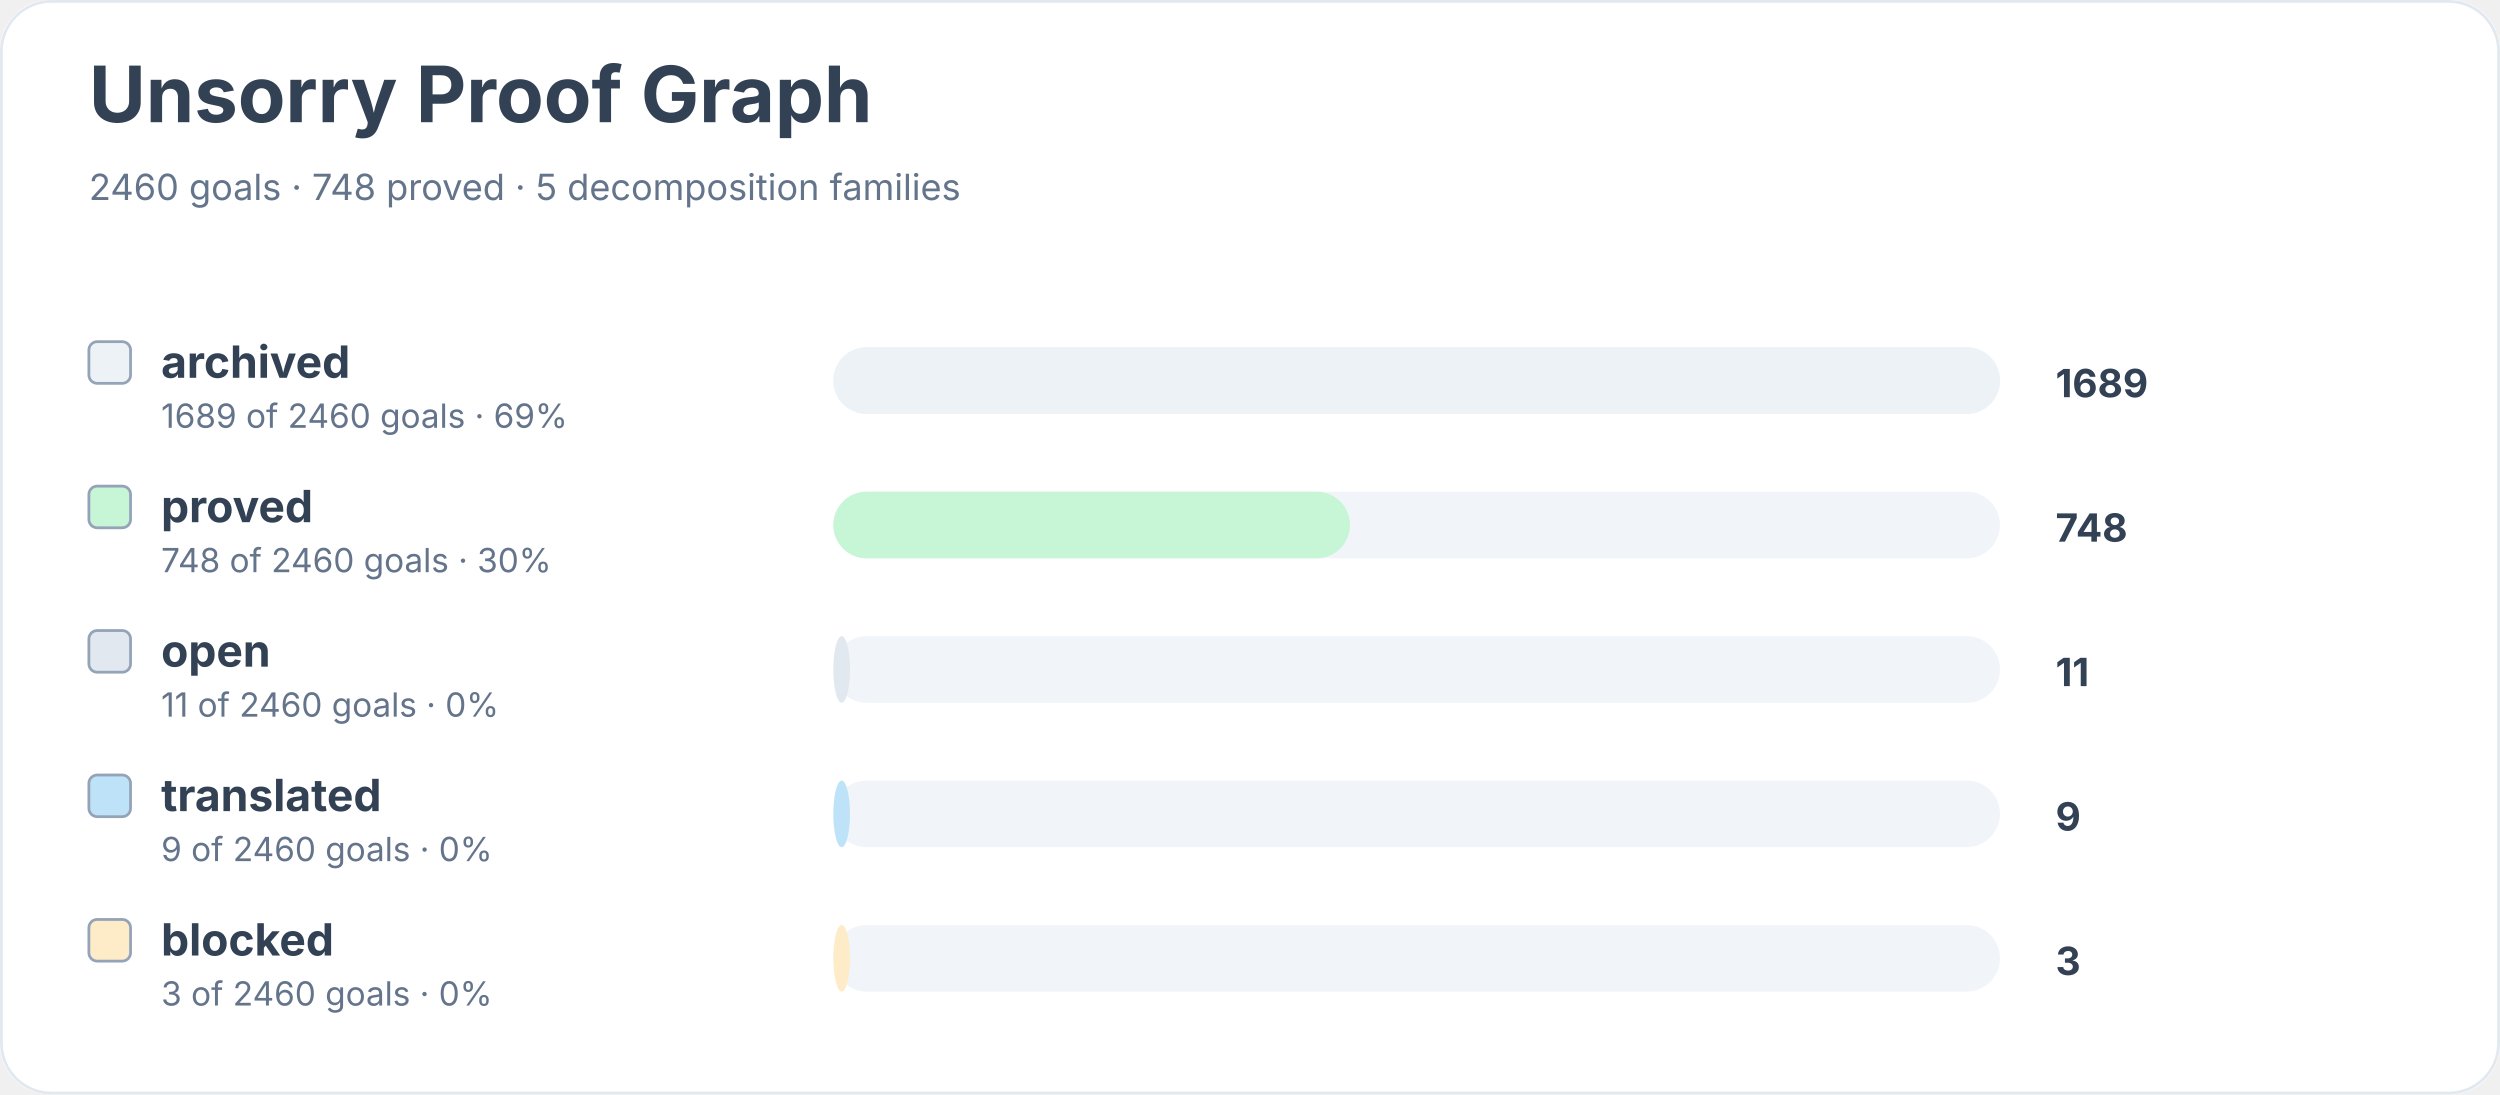
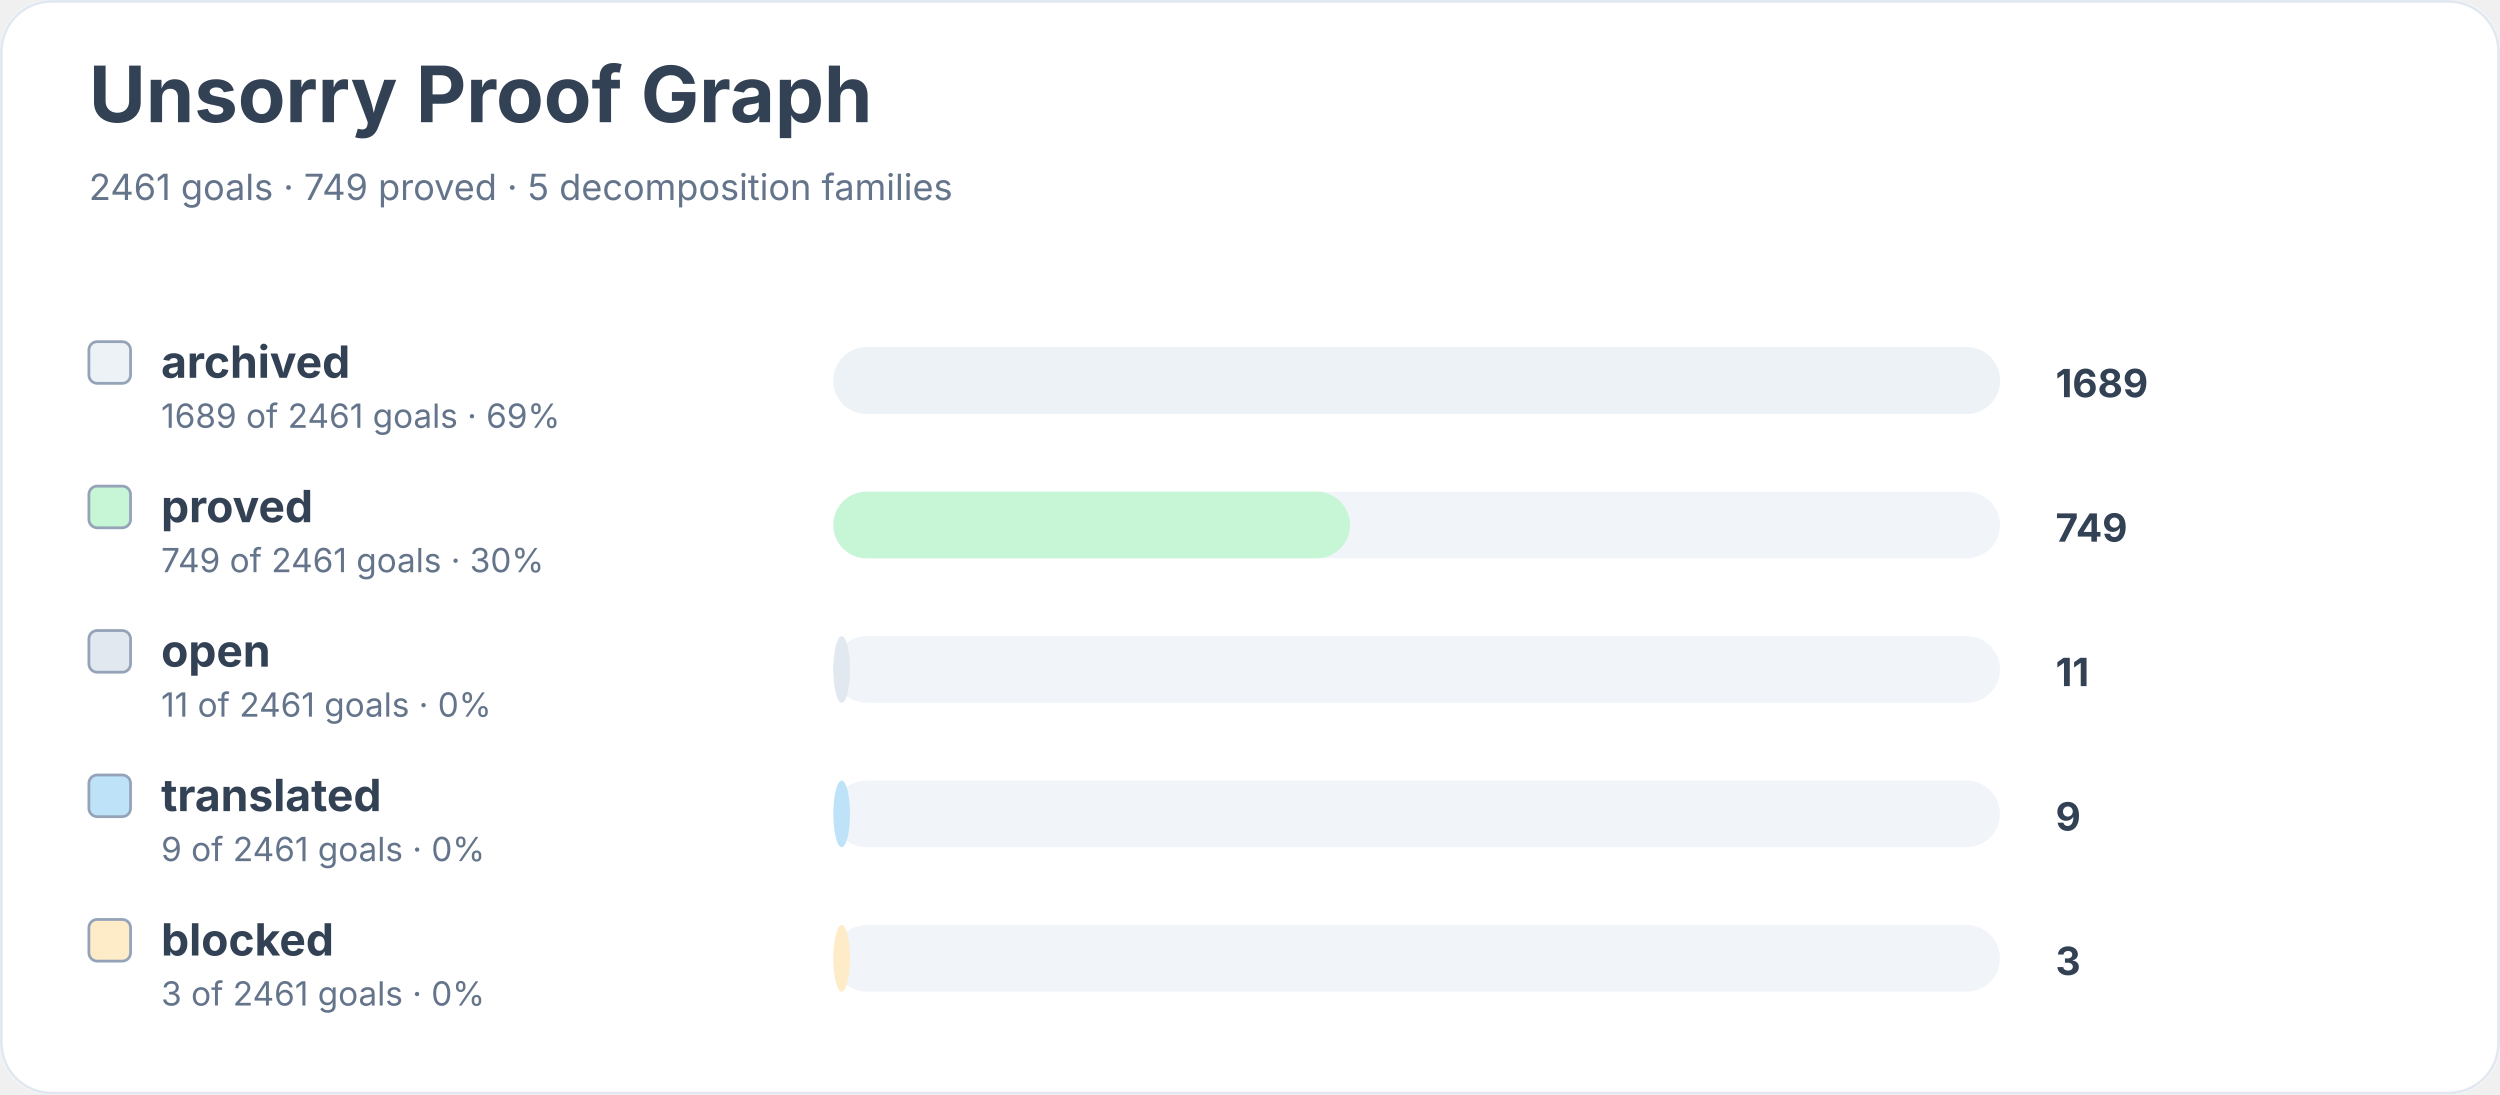
<svg xmlns="http://www.w3.org/2000/svg" width="900" height="394" viewBox="0 0 900 394" role="img" aria-labelledby="title desc">
  <rect width="900" height="100%" rx="18" fill="#ffffff" />
  <rect x="0.5" y="0.5" width="899" height="393" rx="18" fill="none" stroke="#e2e8f0" />
  <text x="32" y="44" font-family="Inter, system-ui, sans-serif" font-size="28" font-weight="700" fill="#334155">Unsorry Proof Graph</text>
-   <text x="32" y="72" font-family="Inter, system-ui, sans-serif" font-size="13" fill="#64748b">2460 goals · 748 proved · 5 decomposition families</text>
+   <text x="32" y="72" font-family="Inter, system-ui, sans-serif" font-size="13" fill="#64748b">2461 goals · 749 proved · 5 decomposition families</text>
  <rect x="32" y="123" width="15" height="15" rx="3" fill="#edf2f7" stroke="#94a3b8" />
  <text x="58" y="136" font-family="Inter, system-ui, sans-serif" font-size="16" font-weight="650" fill="#334155">archived</text>
-   <text x="58" y="154" font-family="Inter, system-ui, sans-serif" font-size="12" fill="#64748b">1689 of 2460 goals · 69%</text>
+   <text x="58" y="154" font-family="Inter, system-ui, sans-serif" font-size="12" fill="#64748b">1689 of 2461 goals · 69%</text>
  <rect x="300" y="125" width="420" height="24" rx="12" fill="#f1f5f9" />
  <rect x="300" y="125" width="420" height="24" rx="12" fill="#edf2f7" />
  <text x="740" y="143" font-family="Inter, system-ui, sans-serif" font-size="14" font-weight="700" fill="#334155">1689</text>
  <rect x="32" y="175" width="15" height="15" rx="3" fill="#c6f6d5" stroke="#94a3b8" />
  <text x="58" y="188" font-family="Inter, system-ui, sans-serif" font-size="16" font-weight="650" fill="#334155">proved</text>
-   <text x="58" y="206" font-family="Inter, system-ui, sans-serif" font-size="12" fill="#64748b">748 of 2460 goals · 30%</text>
+   <text x="58" y="206" font-family="Inter, system-ui, sans-serif" font-size="12" fill="#64748b">749 of 2461 goals · 30%</text>
  <rect x="300" y="177" width="420" height="24" rx="12" fill="#f1f5f9" />
  <rect x="300" y="177" width="186" height="24" rx="12" fill="#c6f6d5" />
-   <text x="740" y="195" font-family="Inter, system-ui, sans-serif" font-size="14" font-weight="700" fill="#334155">748</text>
+   <text x="740" y="195" font-family="Inter, system-ui, sans-serif" font-size="14" font-weight="700" fill="#334155">749</text>
  <rect x="32" y="227" width="15" height="15" rx="3" fill="#e2e8f0" stroke="#94a3b8" />
  <text x="58" y="240" font-family="Inter, system-ui, sans-serif" font-size="16" font-weight="650" fill="#334155">open</text>
-   <text x="58" y="258" font-family="Inter, system-ui, sans-serif" font-size="12" fill="#64748b">11 of 2460 goals · 0%</text>
+   <text x="58" y="258" font-family="Inter, system-ui, sans-serif" font-size="12" fill="#64748b">11 of 2461 goals · 0%</text>
  <rect x="300" y="229" width="420" height="24" rx="12" fill="#f1f5f9" />
  <rect x="300" y="229" width="6" height="24" rx="12" fill="#e2e8f0" />
  <text x="740" y="247" font-family="Inter, system-ui, sans-serif" font-size="14" font-weight="700" fill="#334155">11</text>
  <rect x="32" y="279" width="15" height="15" rx="3" fill="#bee3f8" stroke="#94a3b8" />
  <text x="58" y="292" font-family="Inter, system-ui, sans-serif" font-size="16" font-weight="650" fill="#334155">translated</text>
-   <text x="58" y="310" font-family="Inter, system-ui, sans-serif" font-size="12" fill="#64748b">9 of 2460 goals · 0%</text>
+   <text x="58" y="310" font-family="Inter, system-ui, sans-serif" font-size="12" fill="#64748b">9 of 2461 goals · 0%</text>
  <rect x="300" y="281" width="420" height="24" rx="12" fill="#f1f5f9" />
  <rect x="300" y="281" width="6" height="24" rx="12" fill="#bee3f8" />
  <text x="740" y="299" font-family="Inter, system-ui, sans-serif" font-size="14" font-weight="700" fill="#334155">9</text>
  <rect x="32" y="331" width="15" height="15" rx="3" fill="#feebc8" stroke="#94a3b8" />
  <text x="58" y="344" font-family="Inter, system-ui, sans-serif" font-size="16" font-weight="650" fill="#334155">blocked</text>
-   <text x="58" y="362" font-family="Inter, system-ui, sans-serif" font-size="12" fill="#64748b">3 of 2460 goals · 0%</text>
+   <text x="58" y="362" font-family="Inter, system-ui, sans-serif" font-size="12" fill="#64748b">3 of 2461 goals · 0%</text>
  <rect x="300" y="333" width="420" height="24" rx="12" fill="#f1f5f9" />
  <rect x="300" y="333" width="6" height="24" rx="12" fill="#feebc8" />
  <text x="740" y="351" font-family="Inter, system-ui, sans-serif" font-size="14" font-weight="700" fill="#334155">3</text>
</svg>
